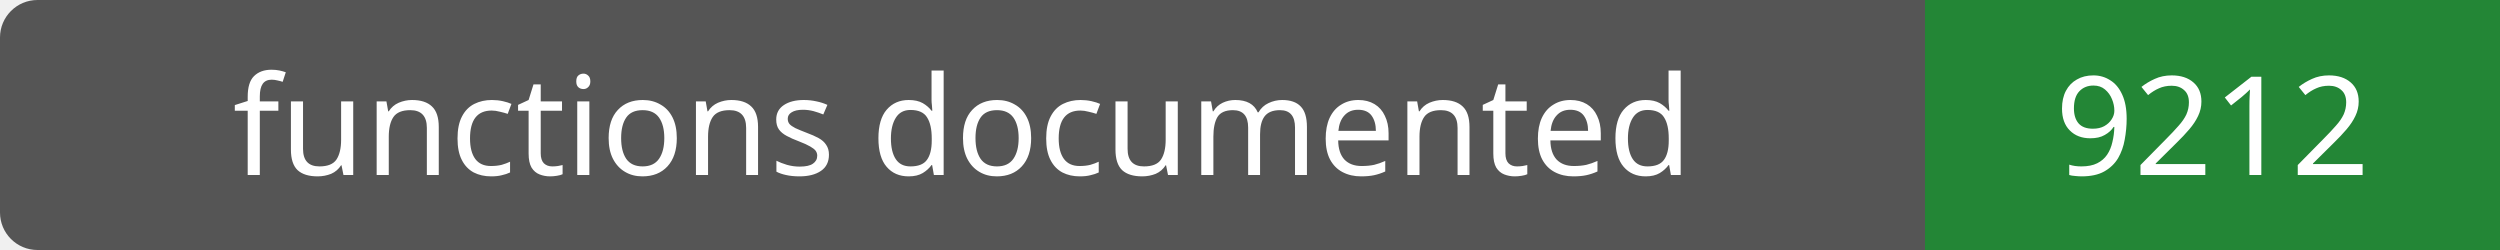
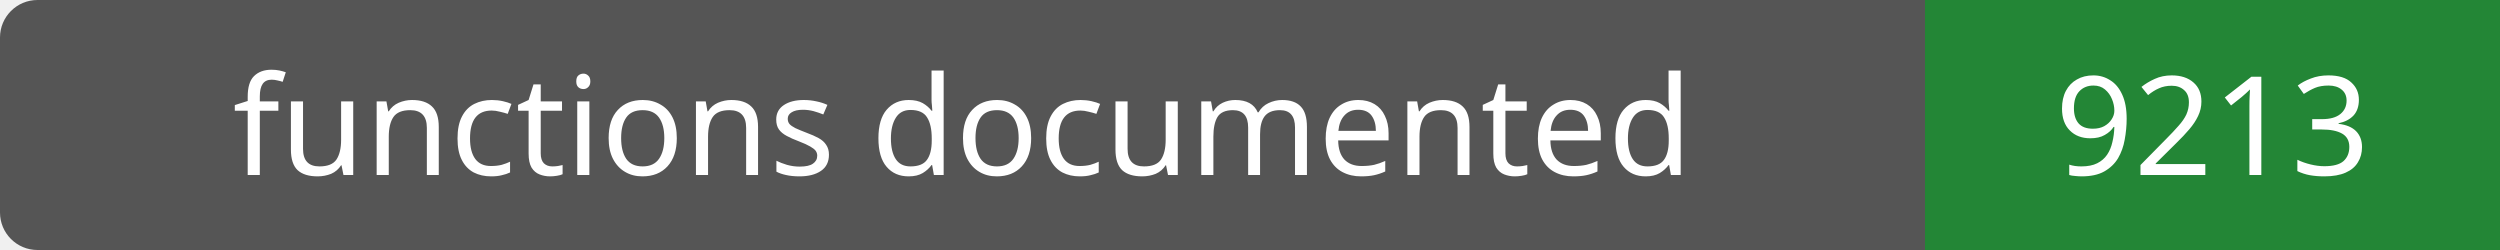
- <svg xmlns="http://www.w3.org/2000/svg" width="200" height="20" role="img" aria-label="functions documented: 9212">
+ <svg xmlns="http://www.w3.org/2000/svg" width="200" height="20" role="img" aria-label="functions documented: 9213">
  <rect width="200" height="20" rx="3" fill="#555" />
  <path fill="#238636" d="M154 0h46v20H154z" />
  <g fill="#fff" text-anchor="middle" font-family="Verdana,sans-serif" font-size="11">
    <text x="77.0" y="14">functions documented</text>
-     <text x="177.0" y="14">9212</text>
+     <text x="177.0" y="14">9213</text>
  </g>
</svg>
